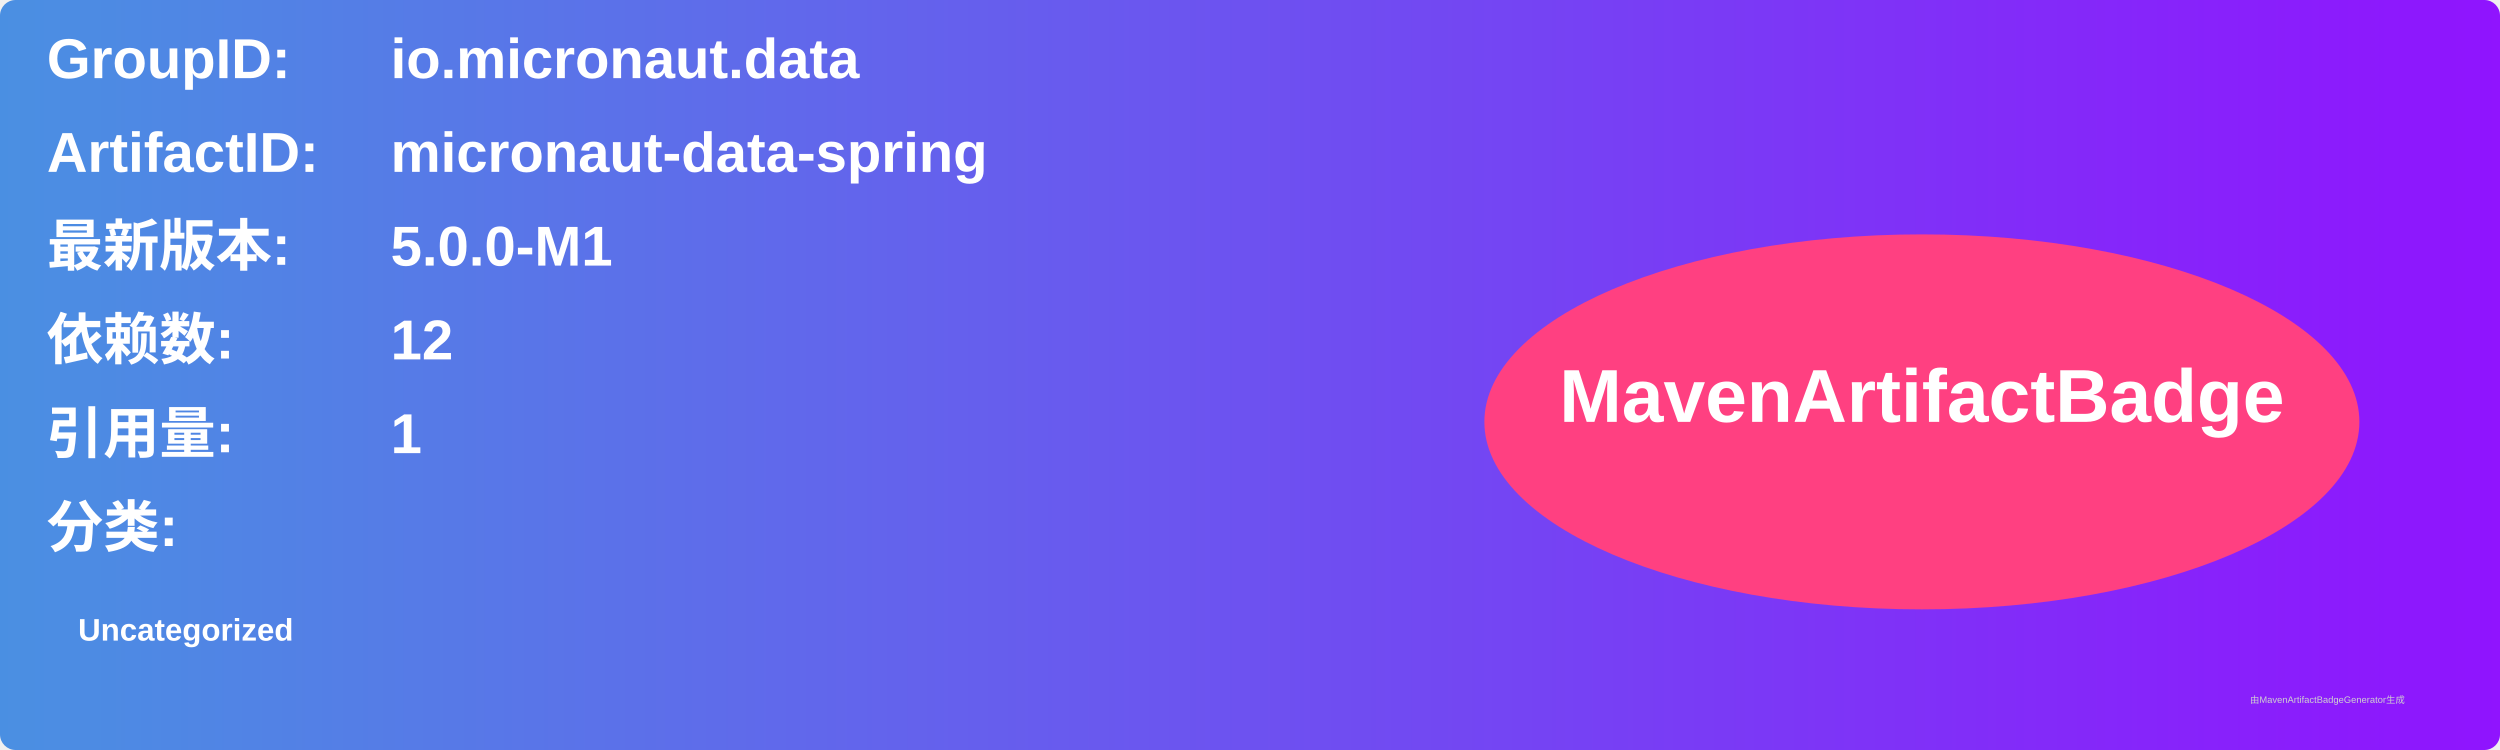
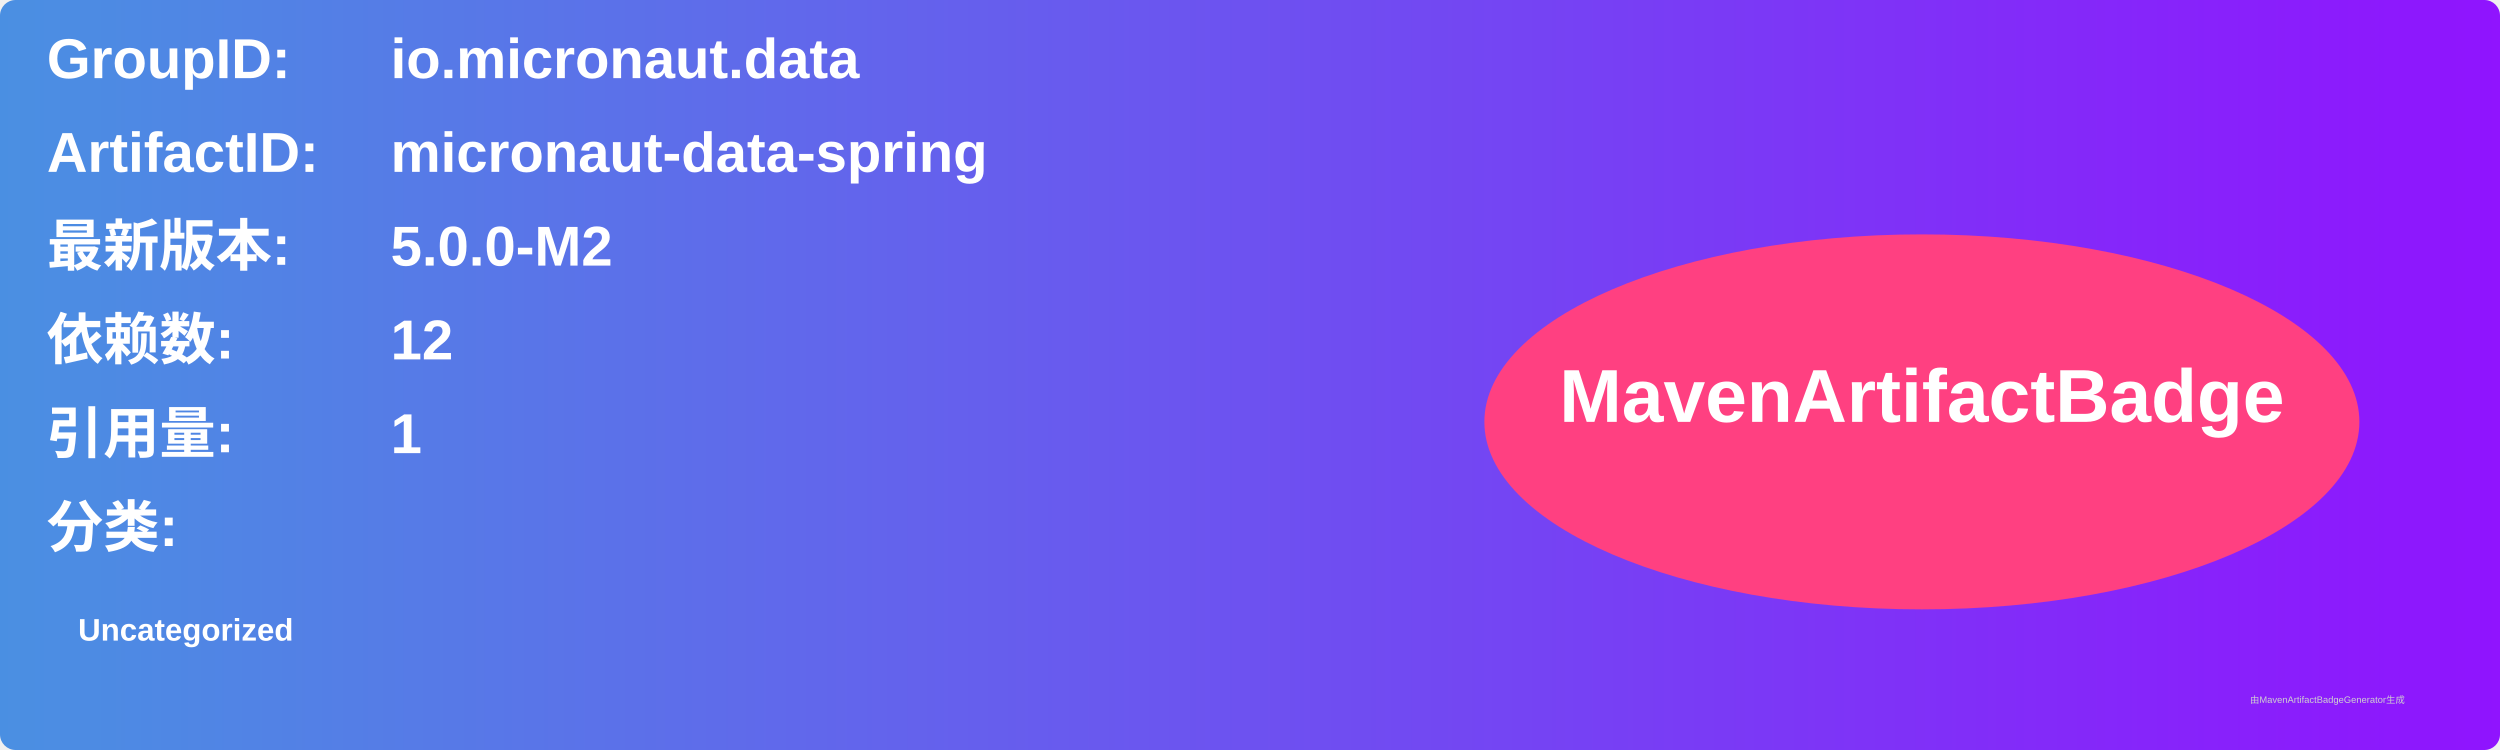
<svg xmlns="http://www.w3.org/2000/svg" width="800" height="240" viewBox="0 0 800 240">
  <linearGradient id="grad" x1="0%" y1="0%" x2="100%" y2="0%">
    <stop offset="0%" stop-color="#4a90e2" />
    <stop offset="100%" stop-color="#9013fe" />
  </linearGradient>
  <rect width="100%" height="100%" rx="5" ry="5" fill="url(#grad)" />
  <g transform="translate(15, 15)">
    <text x="0" y="10" font-family="Arial" font-size="18" fill="white" font-weight="bold" width="260">GroupID:</text>
    <text x="110" y="10" font-family="Arial" font-size="18" fill="white" font-weight="bold" width="460">io.micronaut.data</text>
    <text x="0" y="40" font-family="Arial" font-size="18" fill="white" font-weight="bold" width="260">ArtifactID:</text>
    <text x="110" y="40" font-family="Arial" font-size="18" fill="white" font-weight="bold" width="460">micronaut-data-spring</text>
    <text x="0" y="70" font-family="Arial" font-size="18" fill="white" font-weight="bold">最新版本:</text>
    <text x="110" y="70" font-family="Arial" font-size="18" fill="white" font-weight="bold">
-       <tspan font-weight="bold">5.0.0-M1</tspan>
+       <tspan font-weight="bold">5.0.0-M2</tspan>
    </text>
    <text x="0" y="100" font-family="Arial" font-size="18" fill="white" font-weight="bold">依赖数: </text>
    <text x="110" y="100" font-family="Arial" font-size="18" fill="white">
      <tspan font-weight="bold">12</tspan>
    </text>
    <text x="0" y="130" font-family="Arial" font-size="18" fill="white" font-weight="bold">引用量: </text>
    <text x="110" y="130" font-family="Arial" font-size="18" fill="white">
      <tspan font-weight="bold">1</tspan>
    </text>
    <text x="0" y="160" font-family="Arial" font-size="18" fill="white" font-weight="bold">分类:</text>
    <text x="10" y="190" font-family="Arial" font-size="10" fill="white">
      <tspan font-weight="bold">Uncategorized</tspan>
    </text>
    <ellipse cx="600" cy="120" rx="140" ry="60" fill="#ff4081" />
    <text x="600" y="120" text-anchor="middle" font-family="Arial" font-size="24" fill="white" font-weight="bold">MavenArtifactBadge</text>
  </g>
  <text x="720" y="225" font-family="Arial" font-size="3" fill="#d0d0d0">由MavenArtifactBadgeGenerator生成</text>
</svg>
